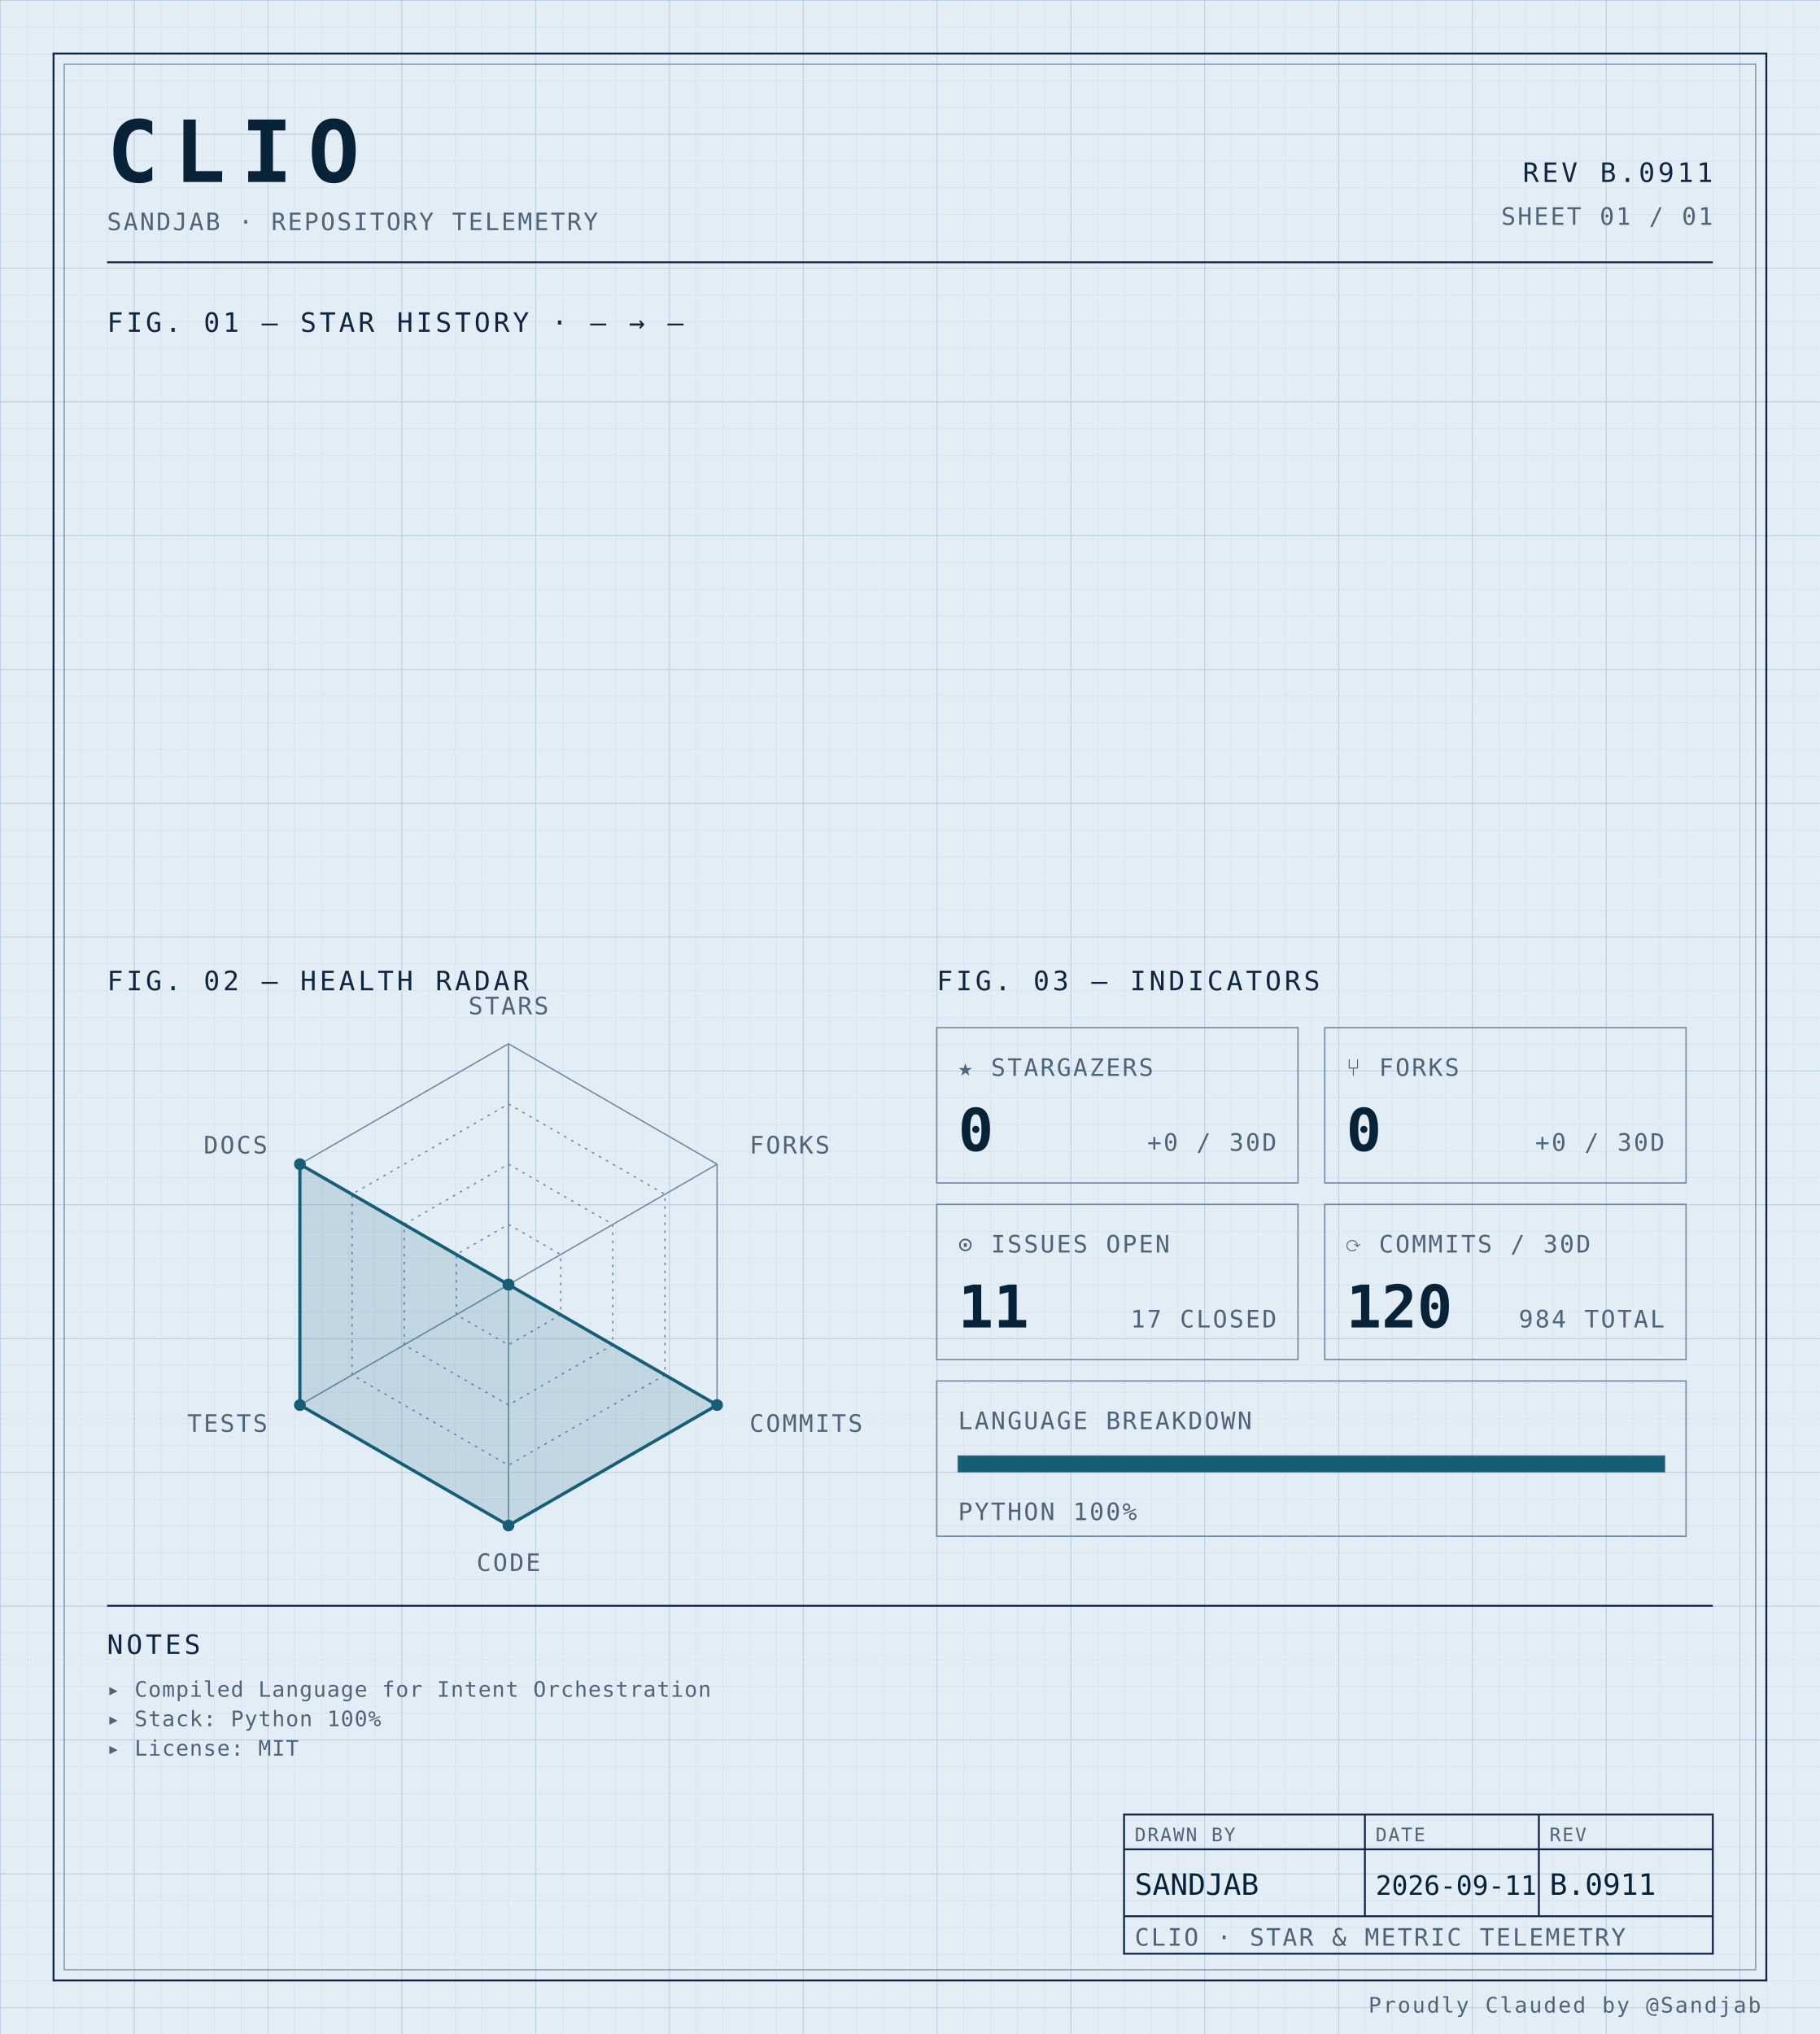
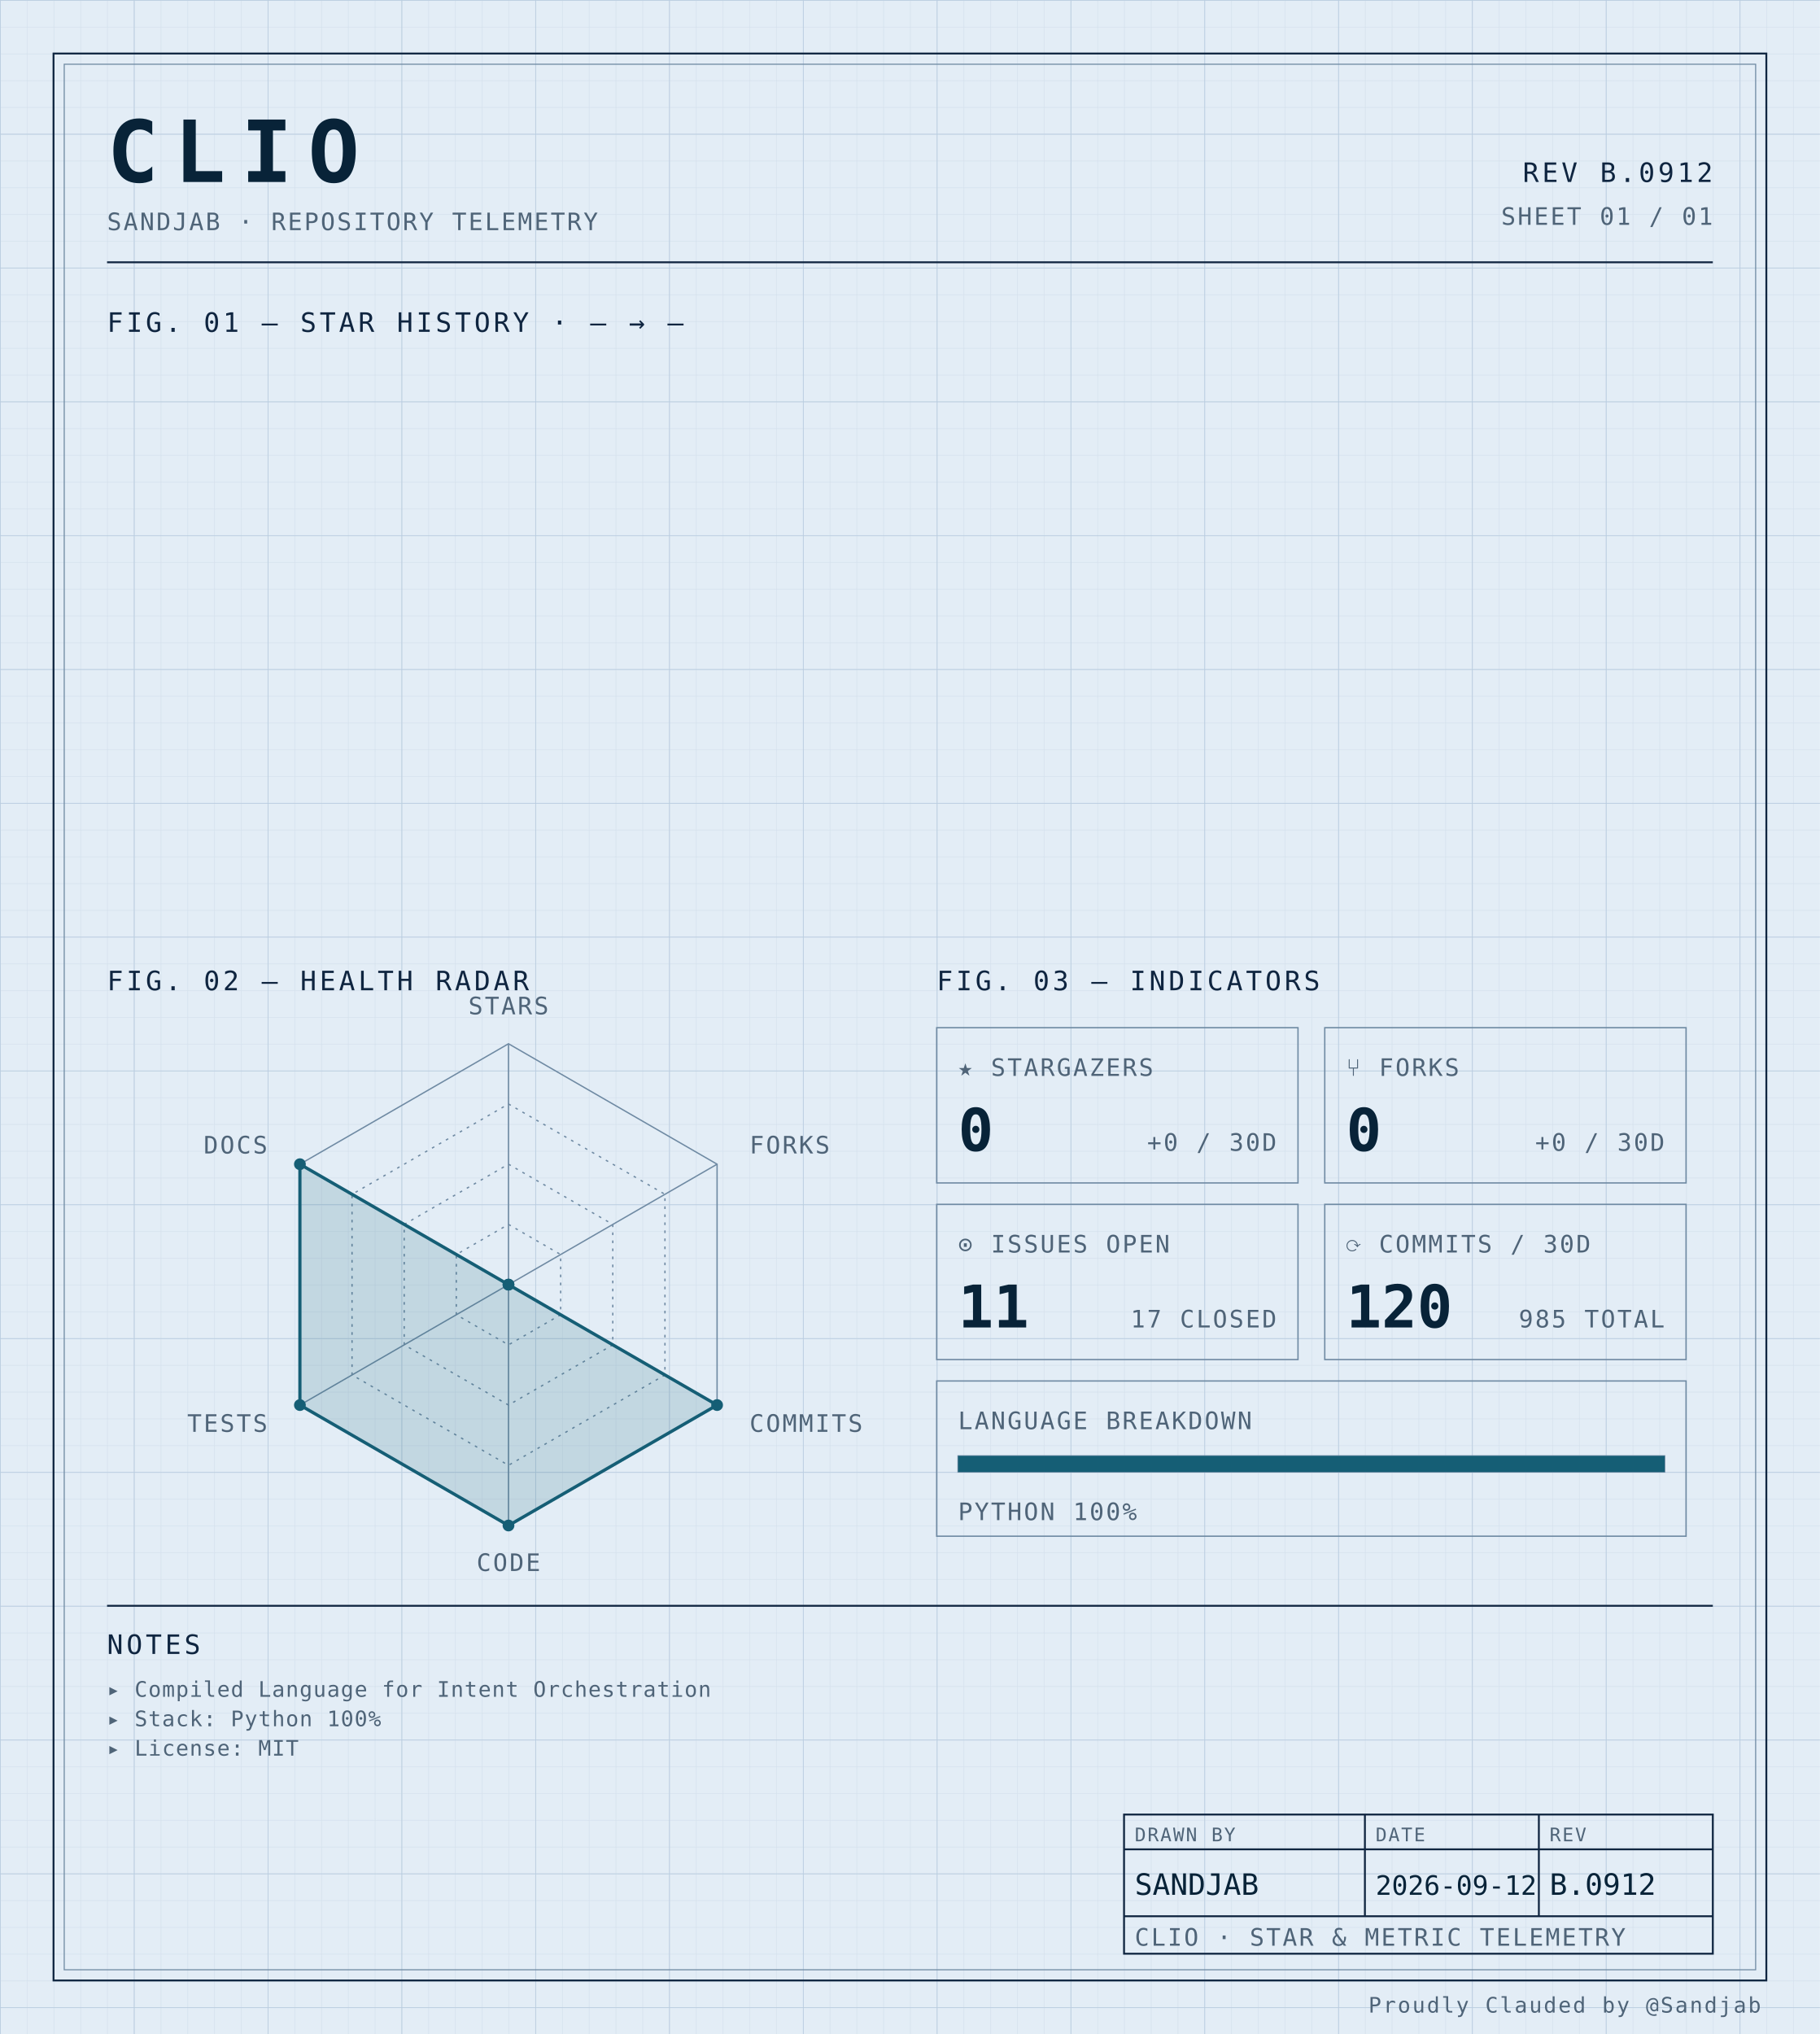
<svg xmlns="http://www.w3.org/2000/svg" width="100%" viewBox="0 0 680 760" role="img">
  <defs>
    <pattern id="grid-fine" width="10" height="10" patternUnits="userSpaceOnUse">
      <path d="M10 0H0V10" fill="none" stroke="#d4e0ec" stroke-width="0.4" />
    </pattern>
    <pattern id="grid-major" width="50" height="50" patternUnits="userSpaceOnUse">
      <path d="M50 0H0V50" fill="none" stroke="#b8cce0" stroke-width="0.5" />
    </pattern>
  </defs>
  <rect x="0" y="0" width="680" height="760" fill="#e3edf6" />
  <rect x="0" y="0" width="680" height="760" fill="url(#grid-fine)" />
  <rect x="0" y="0" width="680" height="760" fill="url(#grid-major)" />
  <rect x="20" y="20" width="640" height="720" fill="none" stroke="#0f2540" stroke-width="0.7" />
  <rect x="24" y="24" width="632" height="712" fill="none" stroke="#6f8aa3" stroke-width="0.4" />
  <text x="40" y="68" font-family="ui-monospace, 'SF Mono', 'JetBrains Mono', 'Cascadia Code', Consolas, monospace" font-size="32" font-weight="700" fill="#082338" text-anchor="start" letter-spacing="0.18em">CLIO</text>
  <text x="40" y="86" font-family="ui-monospace, 'SF Mono', 'JetBrains Mono', 'Cascadia Code', Consolas, monospace" font-size="9" font-weight="400" fill="#4f6478" text-anchor="start" letter-spacing="0.08em">SANDJAB · REPOSITORY TELEMETRY</text>
-   <text x="640" y="68" font-family="ui-monospace, 'SF Mono', 'JetBrains Mono', 'Cascadia Code', Consolas, monospace" font-size="10" font-weight="400" fill="#0f2540" text-anchor="end" letter-spacing="0.12em">REV B.0911</text>
+   <text x="640" y="68" font-family="ui-monospace, 'SF Mono', 'JetBrains Mono', 'Cascadia Code', Consolas, monospace" font-size="10" font-weight="400" fill="#0f2540" text-anchor="end" letter-spacing="0.12em">REV B.0912</text>
  <text x="640" y="84" font-family="ui-monospace, 'SF Mono', 'JetBrains Mono', 'Cascadia Code', Consolas, monospace" font-size="9" font-weight="400" fill="#4f6478" text-anchor="end" letter-spacing="0.08em">SHEET 01 / 01</text>
  <line x1="40" y1="98" x2="640" y2="98" stroke="#0f2540" stroke-width="0.7" />
  <text x="40" y="124" font-family="ui-monospace, 'SF Mono', 'JetBrains Mono', 'Cascadia Code', Consolas, monospace" font-size="10" font-weight="400" fill="#0f2540" text-anchor="start" letter-spacing="0.12em">FIG. 01 — STAR HISTORY · — → —</text>
  <text x="40" y="370" font-family="ui-monospace, 'SF Mono', 'JetBrains Mono', 'Cascadia Code', Consolas, monospace" font-size="10" font-weight="400" fill="#0f2540" text-anchor="start" letter-spacing="0.12em">FIG. 02 — HEALTH RADAR</text>
  <g transform="translate(190 480)">
    <polygon points="0.00,-90.00 77.94,-45.00 77.94,45.00 0.00,90.00 -77.94,45.00 -77.94,-45.00" fill="none" stroke="#6f8aa3" stroke-width="0.5" />
    <polygon points="0.00,-67.50 58.46,-33.75 58.46,33.75 0.00,67.50 -58.46,33.75 -58.46,-33.75" fill="none" stroke="#6f8aa3" stroke-width="0.5" stroke-dasharray="1,2" />
    <polygon points="0.00,-45.00 38.97,-22.50 38.97,22.50 0.00,45.00 -38.97,22.50 -38.97,-22.50" fill="none" stroke="#6f8aa3" stroke-width="0.5" stroke-dasharray="1,2" />
    <polygon points="0.00,-22.50 19.49,-11.25 19.49,11.25 0.00,22.50 -19.49,11.25 -19.49,-11.25" fill="none" stroke="#6f8aa3" stroke-width="0.5" stroke-dasharray="1,2" />
    <line x1="0" y1="0" x2="0.00" y2="-90.00" stroke="#6f8aa3" stroke-width="0.5" />
    <line x1="0" y1="0" x2="77.94" y2="-45.00" stroke="#6f8aa3" stroke-width="0.5" />
    <line x1="0" y1="0" x2="77.94" y2="45.00" stroke="#6f8aa3" stroke-width="0.5" />
    <line x1="0" y1="0" x2="0.00" y2="90.00" stroke="#6f8aa3" stroke-width="0.5" />
    <line x1="0" y1="0" x2="-77.94" y2="45.00" stroke="#6f8aa3" stroke-width="0.5" />
    <line x1="0" y1="0" x2="-77.94" y2="-45.00" stroke="#6f8aa3" stroke-width="0.5" />
    <polygon points="0.00,0.00 0.00,0.00 77.94,45.00 0.00,90.00 -77.94,45.00 -77.94,-45.00" fill="#155e75" fill-opacity="0.16" stroke="#155e75" stroke-width="1.2" />
    <circle cx="0.00" cy="0.00" r="2.2" fill="#155e75" />
    <circle cx="0.00" cy="0.00" r="2.2" fill="#155e75" />
    <circle cx="77.94" cy="45.00" r="2.2" fill="#155e75" />
    <circle cx="0.00" cy="90.00" r="2.2" fill="#155e75" />
    <circle cx="-77.94" cy="45.00" r="2.2" fill="#155e75" />
    <circle cx="-77.94" cy="-45.00" r="2.2" fill="#155e75" />
    <text x="6.3681633555662356e-15" y="-101" font-family="ui-monospace, 'SF Mono', 'JetBrains Mono', 'Cascadia Code', Consolas, monospace" font-size="9" font-weight="400" fill="#4f6478" text-anchor="middle" letter-spacing="0.08em">STARS</text>
    <text x="90.067" y="-49" font-family="ui-monospace, 'SF Mono', 'JetBrains Mono', 'Cascadia Code', Consolas, monospace" font-size="9" font-weight="400" fill="#4f6478" text-anchor="start" letter-spacing="0.08em">FORKS</text>
    <text x="90.067" y="55" font-family="ui-monospace, 'SF Mono', 'JetBrains Mono', 'Cascadia Code', Consolas, monospace" font-size="9" font-weight="400" fill="#4f6478" text-anchor="start" letter-spacing="0.08em">COMMITS</text>
    <text x="6.3681633555662356e-15" y="107" font-family="ui-monospace, 'SF Mono', 'JetBrains Mono', 'Cascadia Code', Consolas, monospace" font-size="9" font-weight="400" fill="#4f6478" text-anchor="middle" letter-spacing="0.08em">CODE</text>
    <text x="-90.067" y="55" font-family="ui-monospace, 'SF Mono', 'JetBrains Mono', 'Cascadia Code', Consolas, monospace" font-size="9" font-weight="400" fill="#4f6478" text-anchor="end" letter-spacing="0.08em">TESTS</text>
    <text x="-90.067" y="-49" font-family="ui-monospace, 'SF Mono', 'JetBrains Mono', 'Cascadia Code', Consolas, monospace" font-size="9" font-weight="400" fill="#4f6478" text-anchor="end" letter-spacing="0.08em">DOCS</text>
  </g>
  <text x="350" y="370" font-family="ui-monospace, 'SF Mono', 'JetBrains Mono', 'Cascadia Code', Consolas, monospace" font-size="10" font-weight="400" fill="#0f2540" text-anchor="start" letter-spacing="0.12em">FIG. 03 — INDICATORS</text>
  <rect x="350" y="384" width="135" height="58" fill="none" stroke="#6f8aa3" stroke-width="0.5" />
  <text x="358" y="402" font-family="ui-monospace, 'SF Mono', 'JetBrains Mono', 'Cascadia Code', Consolas, monospace" font-size="9" font-weight="400" fill="#4f6478" text-anchor="start" letter-spacing="0.08em">★ STARGAZERS</text>
  <text x="358" y="430" font-family="ui-monospace, 'SF Mono', 'JetBrains Mono', 'Cascadia Code', Consolas, monospace" font-size="22" font-weight="700" fill="#082338" text-anchor="start" letter-spacing="normal">0</text>
  <text x="477" y="430" font-family="ui-monospace, 'SF Mono', 'JetBrains Mono', 'Cascadia Code', Consolas, monospace" font-size="9" font-weight="400" fill="#4f6478" text-anchor="end" letter-spacing="0.08em">+0 / 30D</text>
  <rect x="495" y="384" width="135" height="58" fill="none" stroke="#6f8aa3" stroke-width="0.5" />
  <text x="503" y="402" font-family="ui-monospace, 'SF Mono', 'JetBrains Mono', 'Cascadia Code', Consolas, monospace" font-size="9" font-weight="400" fill="#4f6478" text-anchor="start" letter-spacing="0.08em">⑂ FORKS</text>
  <text x="503" y="430" font-family="ui-monospace, 'SF Mono', 'JetBrains Mono', 'Cascadia Code', Consolas, monospace" font-size="22" font-weight="700" fill="#082338" text-anchor="start" letter-spacing="normal">0</text>
  <text x="622" y="430" font-family="ui-monospace, 'SF Mono', 'JetBrains Mono', 'Cascadia Code', Consolas, monospace" font-size="9" font-weight="400" fill="#4f6478" text-anchor="end" letter-spacing="0.08em">+0 / 30D</text>
  <rect x="350" y="450" width="135" height="58" fill="none" stroke="#6f8aa3" stroke-width="0.5" />
  <text x="358" y="468" font-family="ui-monospace, 'SF Mono', 'JetBrains Mono', 'Cascadia Code', Consolas, monospace" font-size="9" font-weight="400" fill="#4f6478" text-anchor="start" letter-spacing="0.08em">⊙ ISSUES OPEN</text>
  <text x="358" y="496" font-family="ui-monospace, 'SF Mono', 'JetBrains Mono', 'Cascadia Code', Consolas, monospace" font-size="22" font-weight="700" fill="#082338" text-anchor="start" letter-spacing="normal">11</text>
  <text x="477" y="496" font-family="ui-monospace, 'SF Mono', 'JetBrains Mono', 'Cascadia Code', Consolas, monospace" font-size="9" font-weight="400" fill="#4f6478" text-anchor="end" letter-spacing="0.08em">17 CLOSED</text>
  <rect x="495" y="450" width="135" height="58" fill="none" stroke="#6f8aa3" stroke-width="0.5" />
  <text x="503" y="468" font-family="ui-monospace, 'SF Mono', 'JetBrains Mono', 'Cascadia Code', Consolas, monospace" font-size="9" font-weight="400" fill="#4f6478" text-anchor="start" letter-spacing="0.08em">⟳ COMMITS / 30D</text>
  <text x="503" y="496" font-family="ui-monospace, 'SF Mono', 'JetBrains Mono', 'Cascadia Code', Consolas, monospace" font-size="22" font-weight="700" fill="#082338" text-anchor="start" letter-spacing="normal">120</text>
-   <text x="622" y="496" font-family="ui-monospace, 'SF Mono', 'JetBrains Mono', 'Cascadia Code', Consolas, monospace" font-size="9" font-weight="400" fill="#4f6478" text-anchor="end" letter-spacing="0.08em">984 TOTAL</text>
+   <text x="622" y="496" font-family="ui-monospace, 'SF Mono', 'JetBrains Mono', 'Cascadia Code', Consolas, monospace" font-size="9" font-weight="400" fill="#4f6478" text-anchor="end" letter-spacing="0.08em">985 TOTAL</text>
  <rect x="350" y="516" width="280" height="58" fill="none" stroke="#6f8aa3" stroke-width="0.5" />
  <text x="358" y="534" font-family="ui-monospace, 'SF Mono', 'JetBrains Mono', 'Cascadia Code', Consolas, monospace" font-size="9" font-weight="400" fill="#4f6478" text-anchor="start" letter-spacing="0.08em">LANGUAGE BREAKDOWN</text>
  <rect x="358" y="544" width="264" height="6" fill="none" stroke="#6f8aa3" stroke-width="0.5" />
  <rect x="358" y="544" width="264.00" height="6" fill="#155e75" />
  <text x="358" y="568" font-family="ui-monospace, 'SF Mono', 'JetBrains Mono', 'Cascadia Code', Consolas, monospace" font-size="9" font-weight="400" fill="#4f6478" text-anchor="start" letter-spacing="0.08em">PYTHON 100%</text>
  <line x1="40" y1="600" x2="640" y2="600" stroke="#0f2540" stroke-width="0.7" />
  <text x="40" y="618" font-family="ui-monospace, 'SF Mono', 'JetBrains Mono', 'Cascadia Code', Consolas, monospace" font-size="10" font-weight="400" fill="#0f2540" text-anchor="start" letter-spacing="0.12em">NOTES</text>
  <text x="40" y="634" font-family="ui-monospace, 'SF Mono', 'JetBrains Mono', 'Cascadia Code', Consolas, monospace" font-size="8" font-weight="400" fill="#4f6478" text-anchor="start" letter-spacing="0.04em">▸ Compiled Language for Intent Orchestration</text>
  <text x="40" y="645" font-family="ui-monospace, 'SF Mono', 'JetBrains Mono', 'Cascadia Code', Consolas, monospace" font-size="8" font-weight="400" fill="#4f6478" text-anchor="start" letter-spacing="0.04em">▸ Stack: Python 100%</text>
  <text x="40" y="656" font-family="ui-monospace, 'SF Mono', 'JetBrains Mono', 'Cascadia Code', Consolas, monospace" font-size="8" font-weight="400" fill="#4f6478" text-anchor="start" letter-spacing="0.04em">▸ License: MIT</text>
  <rect x="420" y="678" width="220" height="52" fill="none" stroke="#0f2540" stroke-width="0.7" />
  <line x1="420" y1="691" x2="640" y2="691" stroke="#0f2540" stroke-width="0.7" />
  <line x1="420" y1="716" x2="640" y2="716" stroke="#0f2540" stroke-width="0.7" />
  <line x1="510" y1="678" x2="510" y2="716" stroke="#0f2540" stroke-width="0.7" />
  <line x1="575" y1="678" x2="575" y2="716" stroke="#0f2540" stroke-width="0.7" />
  <text x="424" y="688" font-family="ui-monospace, 'SF Mono', 'JetBrains Mono', 'Cascadia Code', Consolas, monospace" font-size="7" font-weight="400" fill="#4f6478" text-anchor="start" letter-spacing="0.08em">DRAWN BY</text>
  <text x="514" y="688" font-family="ui-monospace, 'SF Mono', 'JetBrains Mono', 'Cascadia Code', Consolas, monospace" font-size="7" font-weight="400" fill="#4f6478" text-anchor="start" letter-spacing="0.08em">DATE</text>
  <text x="579" y="688" font-family="ui-monospace, 'SF Mono', 'JetBrains Mono', 'Cascadia Code', Consolas, monospace" font-size="7" font-weight="400" fill="#4f6478" text-anchor="start" letter-spacing="0.08em">REV</text>
  <text x="424" y="708" font-family="ui-monospace, 'SF Mono', 'JetBrains Mono', 'Cascadia Code', Consolas, monospace" font-size="11" font-weight="400" fill="#082338" text-anchor="start" letter-spacing="normal">SANDJAB</text>
-   <text x="514" y="708" font-family="ui-monospace, 'SF Mono', 'JetBrains Mono', 'Cascadia Code', Consolas, monospace" font-size="10" font-weight="400" fill="#082338" text-anchor="start" letter-spacing="normal">2026-09-11</text>
-   <text x="579" y="708" font-family="ui-monospace, 'SF Mono', 'JetBrains Mono', 'Cascadia Code', Consolas, monospace" font-size="11" font-weight="400" fill="#082338" text-anchor="start" letter-spacing="normal">B.0911</text>
+   <text x="514" y="708" font-family="ui-monospace, 'SF Mono', 'JetBrains Mono', 'Cascadia Code', Consolas, monospace" font-size="10" font-weight="400" fill="#082338" text-anchor="start" letter-spacing="normal">2026-09-12</text>
+   <text x="579" y="708" font-family="ui-monospace, 'SF Mono', 'JetBrains Mono', 'Cascadia Code', Consolas, monospace" font-size="11" font-weight="400" fill="#082338" text-anchor="start" letter-spacing="normal">B.0912</text>
  <text x="424" y="727" font-family="ui-monospace, 'SF Mono', 'JetBrains Mono', 'Cascadia Code', Consolas, monospace" font-size="9" font-weight="400" fill="#4f6478" text-anchor="start" letter-spacing="0.08em">CLIO · STAR &amp; METRIC TELEMETRY</text>
  <text x="658" y="752" font-family="ui-monospace, 'SF Mono', 'JetBrains Mono', 'Cascadia Code', Consolas, monospace" font-size="8" font-weight="400" fill="#4f6478" text-anchor="end" letter-spacing="0.08em">Proudly Clauded by @Sandjab</text>
</svg>
